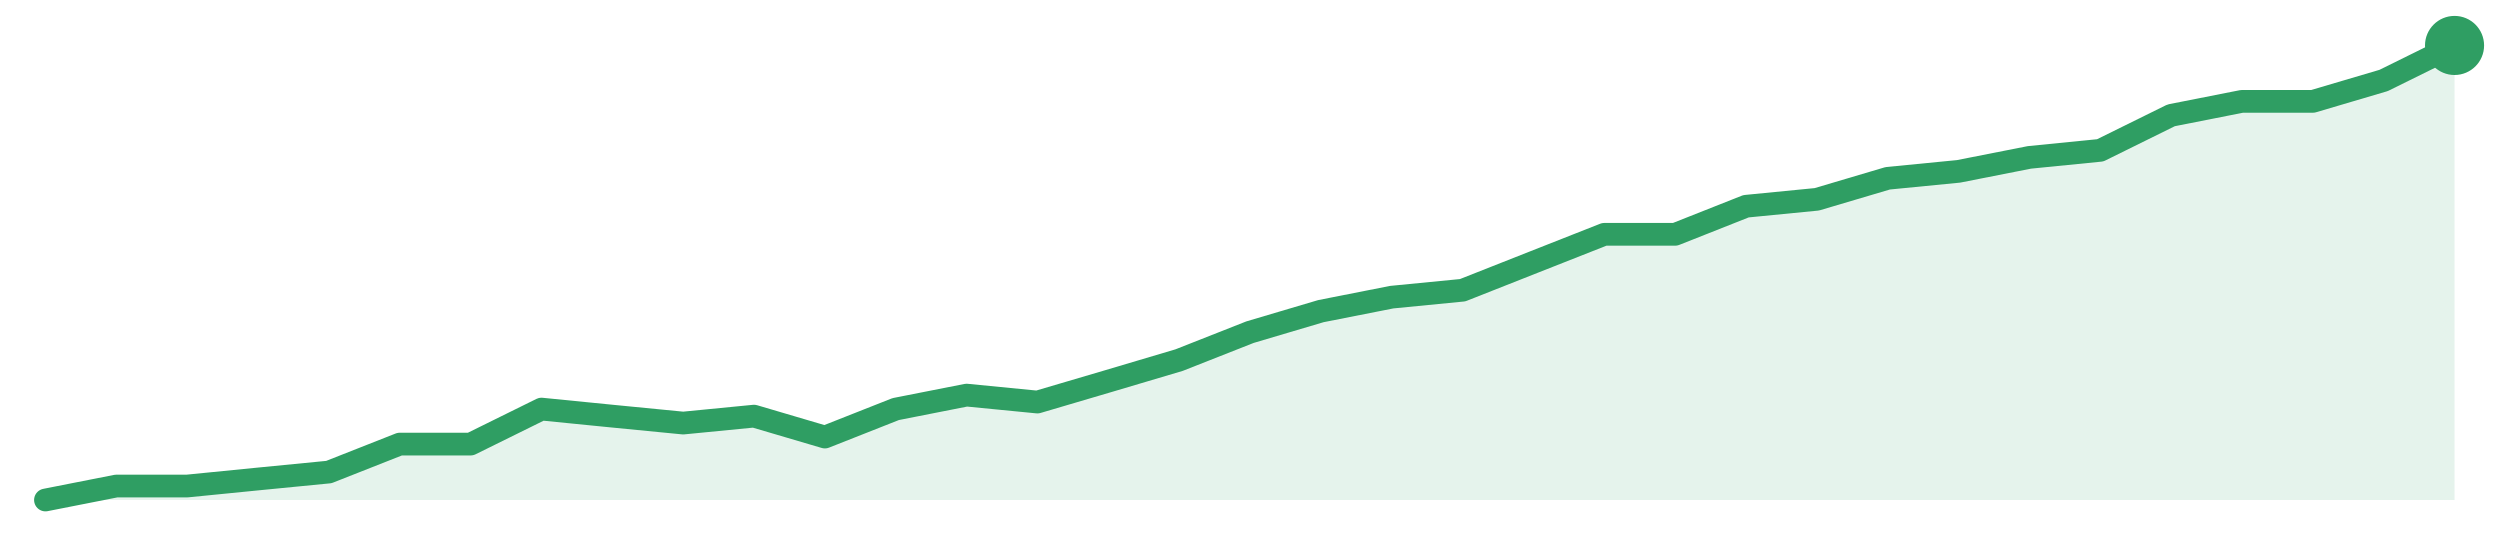
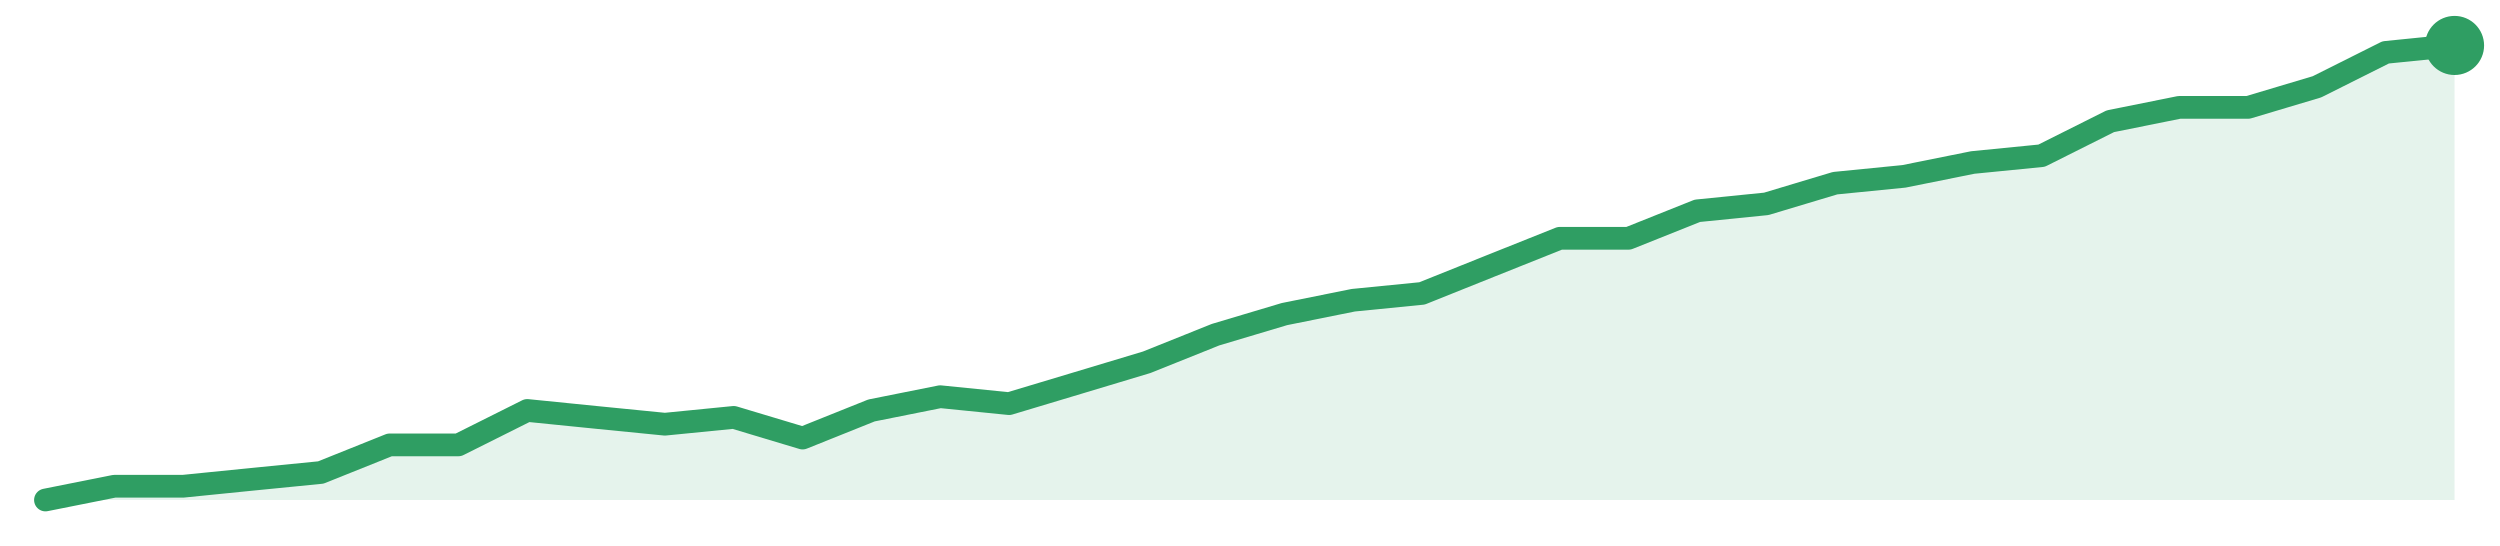
<svg xmlns="http://www.w3.org/2000/svg" width="220" height="48" viewBox="0 0 220 48" role="img" aria-label="trend">
-   <path d="M4.0,44.0 L4.0,44.0 L10.24,42.77 L16.47,42.77 L22.71,42.15 L28.94,41.54 L35.18,39.08 L41.41,39.08 L47.65,36.0 L53.88,36.62 L60.12,37.23 L66.35,36.62 L72.59,38.46 L78.82,36.0 L85.06,34.77 L91.29,35.38 L97.53,33.54 L103.76,31.69 L110.0,29.23 L116.24,27.38 L122.47,26.15 L128.71,25.54 L134.94,23.08 L141.18,20.62 L147.41,20.62 L153.65,18.15 L159.88,17.54 L166.12,15.69 L172.35,15.08 L178.59,13.85 L184.82,13.23 L191.06,10.15 L197.29,8.92 L203.53,8.92 L209.76,7.08 L216.0,4.0 L216.0,44.0 Z" fill="#2f9e631f" />
-   <path d="M4.0,44.0 L10.24,42.77 L16.47,42.77 L22.71,42.15 L28.94,41.54 L35.18,39.08 L41.41,39.08 L47.65,36.0 L53.88,36.62 L60.12,37.23 L66.35,36.62 L72.59,38.46 L78.82,36.0 L85.06,34.77 L91.29,35.38 L97.53,33.54 L103.76,31.69 L110.0,29.23 L116.24,27.38 L122.47,26.15 L128.71,25.54 L134.94,23.08 L141.18,20.62 L147.41,20.62 L153.65,18.15 L159.88,17.54 L166.12,15.69 L172.35,15.08 L178.59,13.85 L184.82,13.23 L191.06,10.15 L197.29,8.92 L203.53,8.92 L209.76,7.08 L216.0,4.0" fill="none" stroke="#2f9e63" stroke-width="2" stroke-linejoin="round" stroke-linecap="round" />
+   <path d="M4.0,44.0 L4.0,44.0 L10.06,42.79 L16.11,42.79 L22.17,42.18 L28.23,41.58 L34.29,39.15 L40.34,39.15 L46.4,36.12 L52.46,36.73 L58.51,37.33 L64.57,36.73 L70.63,38.55 L76.69,36.12 L82.74,34.91 L88.8,35.52 L94.86,33.7 L100.91,31.88 L106.97,29.45 L113.03,27.64 L119.09,26.42 L125.14,25.82 L131.2,23.39 L137.26,20.97 L143.31,20.97 L149.37,18.55 L155.43,17.94 L161.49,16.12 L167.54,15.52 L173.6,14.3 L179.66,13.7 L185.71,10.67 L191.77,9.45 L197.83,9.45 L203.89,7.64 L209.94,4.61 L216.0,4.0 L216.0,44.0 Z" fill="#2f9e631f" />
+   <path d="M4.0,44.0 L10.06,42.79 L16.11,42.79 L22.17,42.18 L28.23,41.58 L34.29,39.15 L40.34,39.15 L46.4,36.12 L52.46,36.73 L58.51,37.33 L64.57,36.73 L70.63,38.55 L76.69,36.12 L82.74,34.91 L88.8,35.52 L94.86,33.7 L100.91,31.88 L106.97,29.45 L113.03,27.64 L119.09,26.42 L125.14,25.82 L131.2,23.39 L137.26,20.97 L143.31,20.97 L149.37,18.55 L155.43,17.94 L161.49,16.12 L167.54,15.52 L173.6,14.3 L179.66,13.7 L185.71,10.67 L191.77,9.45 L197.83,9.45 L203.89,7.64 L209.94,4.61 L216.0,4.0" fill="none" stroke="#2f9e63" stroke-width="2" stroke-linejoin="round" stroke-linecap="round" />
  <circle cx="216.0" cy="4.0" r="2.6" fill="#2f9e63" />
</svg>
